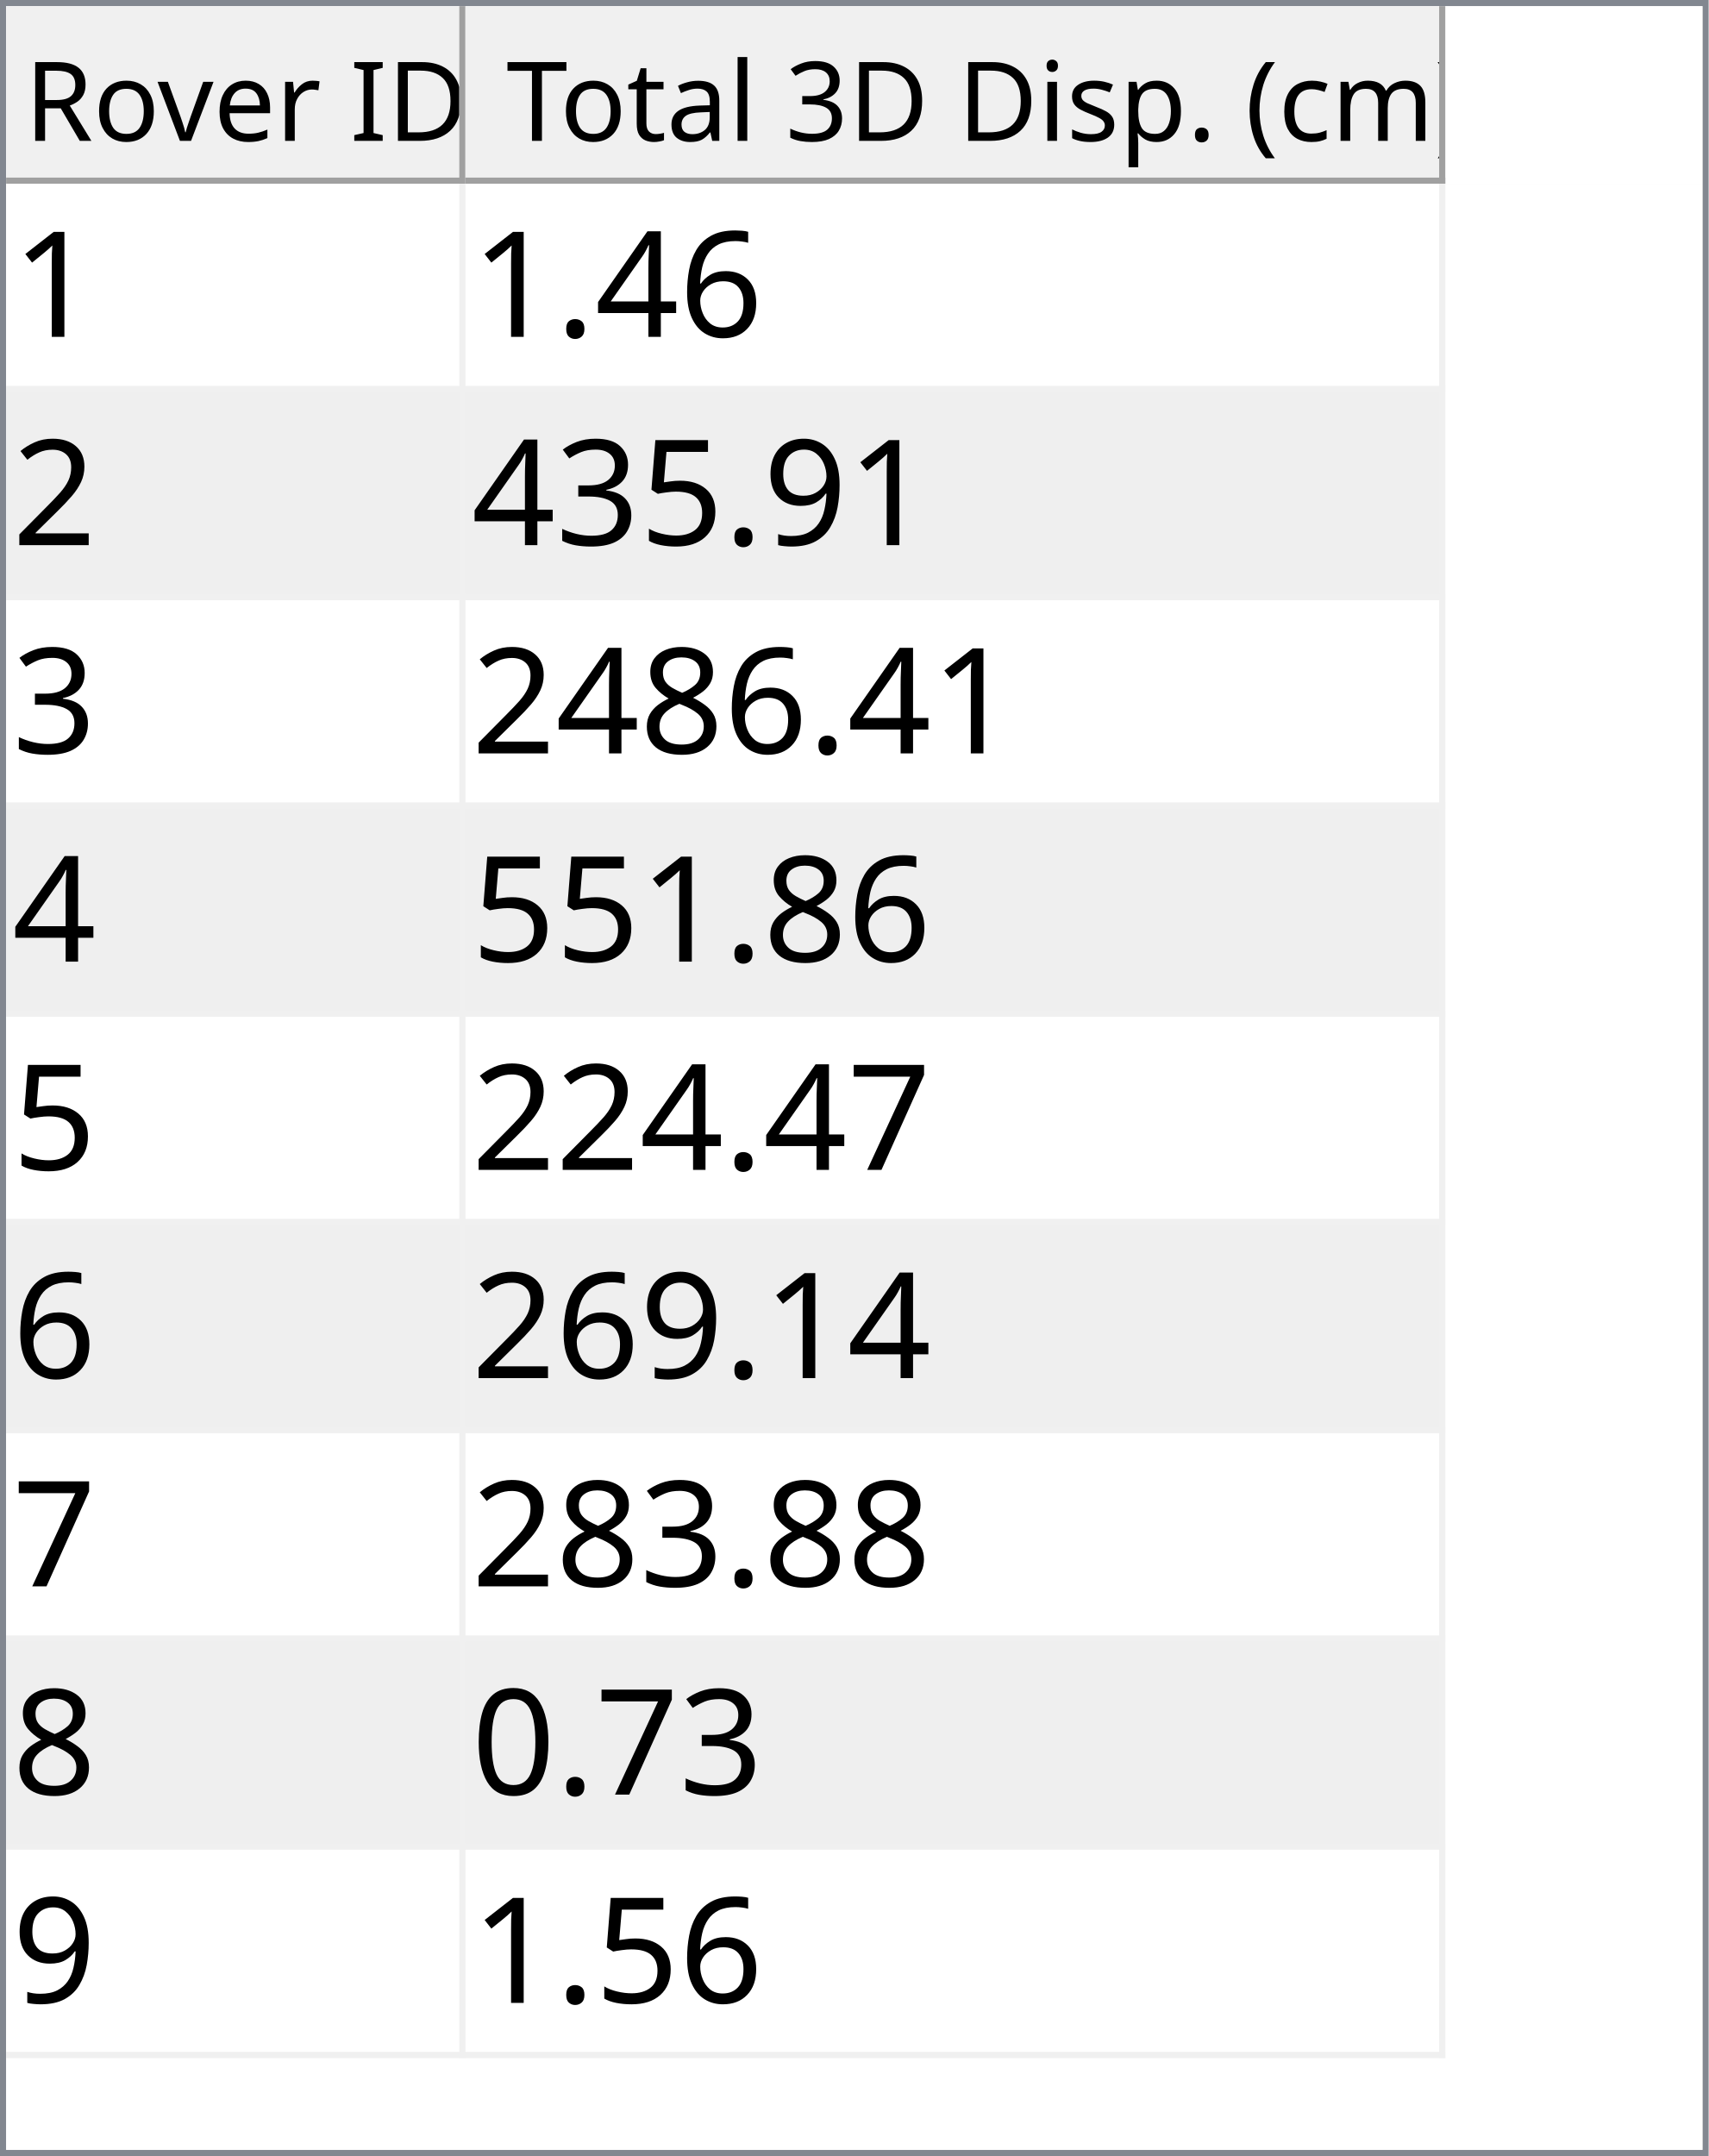
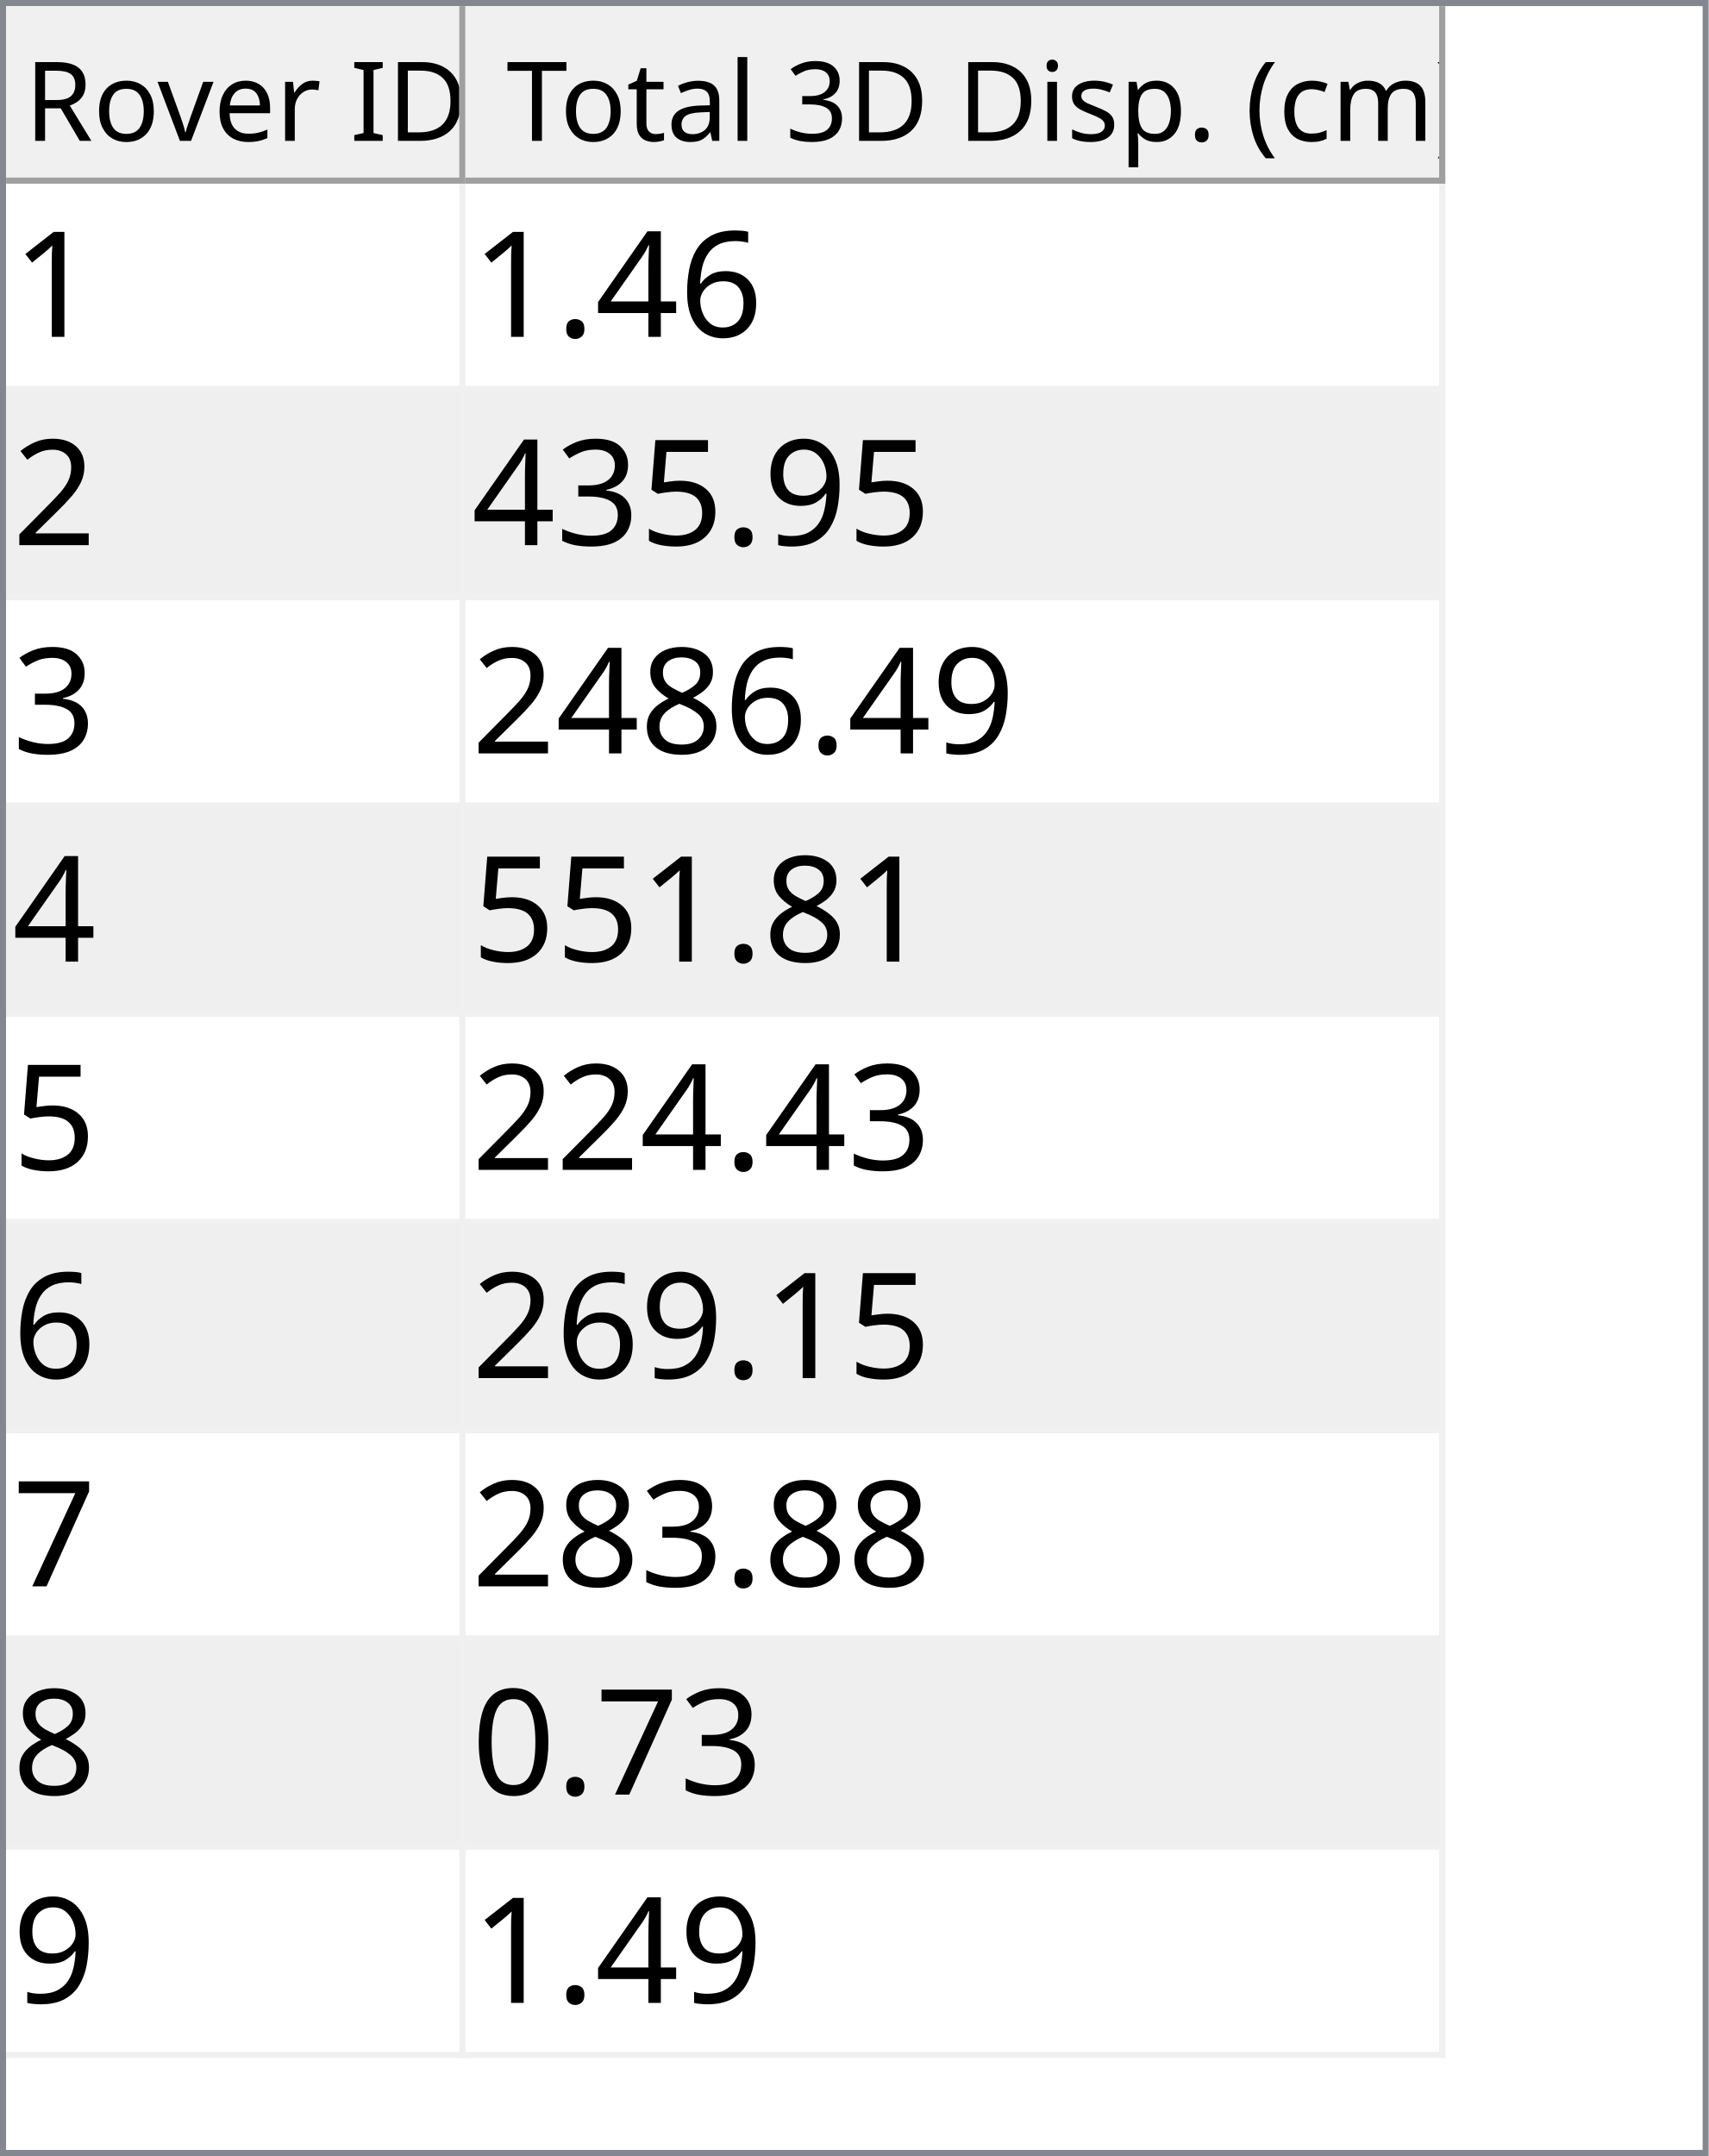
<svg xmlns="http://www.w3.org/2000/svg" style="fill-opacity:1; color-rendering:auto; color-interpolation:auto; text-rendering:auto; stroke:black; stroke-linecap:square; stroke-miterlimit:10; shape-rendering:auto; stroke-opacity:1; fill:black; stroke-dasharray:none; font-weight:normal; stroke-width:1; font-family:'Dialog'; font-style:normal; stroke-linejoin:miter; font-size:12px; stroke-dashoffset:0; image-rendering:auto;" width="279" height="352">
  <defs id="genericDefs" />
  <g>
    <defs id="defs1">
      <clipPath clipPathUnits="userSpaceOnUse" id="clipPath1">
        <path d="M0 0 L279 0 L279 352 L0 352 L0 0 Z" />
      </clipPath>
      <clipPath clipPathUnits="userSpaceOnUse" id="clipPath2">
        <path d="M0 0 L0 352 L279 352 L279 0 Z" />
      </clipPath>
      <clipPath clipPathUnits="userSpaceOnUse" id="clipPath3">
        <path d="M0 0 L0 29 L277 29 L277 0 Z" />
      </clipPath>
      <clipPath clipPathUnits="userSpaceOnUse" id="clipPath4">
        <path d="M0 0 L0 29 L75 29 L75 0 Z" />
      </clipPath>
      <clipPath clipPathUnits="userSpaceOnUse" id="clipPath5">
        <path d="M1 1 L1 28 L74 28 L74 1 Z" />
      </clipPath>
      <clipPath clipPathUnits="userSpaceOnUse" id="clipPath6">
        <path d="M0 0 L0 27 L73 27 L73 0 Z" />
      </clipPath>
      <clipPath clipPathUnits="userSpaceOnUse" id="clipPath7">
        <path d="M-0.5 -0.5 L-0.5 28.5 L74.5 28.5 L74.5 -0.5 Z" />
      </clipPath>
      <clipPath clipPathUnits="userSpaceOnUse" id="clipPath8">
        <path d="M0 0 L0 29 L160 29 L160 0 Z" />
      </clipPath>
      <clipPath clipPathUnits="userSpaceOnUse" id="clipPath9">
        <path d="M1 1 L1 28 L159 28 L159 1 Z" />
      </clipPath>
      <clipPath clipPathUnits="userSpaceOnUse" id="clipPath10">
        <path d="M0 0 L0 27 L158 27 L158 0 Z" />
      </clipPath>
      <clipPath clipPathUnits="userSpaceOnUse" id="clipPath11">
        <path d="M-0.5 -0.5 L-0.5 28.5 L159.5 28.5 L159.5 -0.5 Z" />
      </clipPath>
      <clipPath clipPathUnits="userSpaceOnUse" id="clipPath12">
        <path d="M0 0 L0 321 L277 321 L277 0 Z" />
      </clipPath>
      <clipPath clipPathUnits="userSpaceOnUse" id="clipPath13">
        <path d="M0 0 L0 306 L235 306 L235 0 Z" />
      </clipPath>
      <clipPath clipPathUnits="userSpaceOnUse" id="clipPath14">
        <path d="M-0.5 -0.5 L-0.5 305.5 L234.5 305.5 L234.5 -0.5 Z" />
      </clipPath>
      <clipPath clipPathUnits="userSpaceOnUse" id="clipPath15">
        <path d="M0 0 L0 33 L74 33 L74 0 Z" />
      </clipPath>
      <clipPath clipPathUnits="userSpaceOnUse" id="clipPath16">
        <path d="M0 0 L0 33 L159 33 L159 0 Z" />
      </clipPath>
      <font horiz-adv-x="64.551" id="font1">
        <font-face ascent="107.91" descent="25.098" units-per-em="100" style="font-style:normal; font-family:Segoe UI; font-weight:normal;" />
        <missing-glyph horiz-adv-x="64.551" d="M8.109 0 L8.109 68.266 L56.453 68.266 L56.453 0 L8.109 0 ZM15.328 7.234 L49.219 7.234 L49.219 61.031 L15.328 61.031 L15.328 7.234 Z" />
        <glyph unicode="D" horiz-adv-x="70.117" d="M9.188 0 L9.188 70.016 L28.516 70.016 Q65.531 70.016 65.531 35.891 Q65.531 19.672 55.25 9.836 Q44.969 0 27.734 0 L9.188 0 ZM17.391 62.594 L17.391 7.422 L27.828 7.422 Q41.609 7.422 49.273 14.797 Q56.938 22.172 56.938 35.688 Q56.938 62.594 28.328 62.594 L17.391 62.594 Z" />
        <glyph unicode="I" horiz-adv-x="26.611" d="M17.391 0 L9.188 0 L9.188 70.016 L17.391 70.016 L17.391 0 Z" />
        <glyph unicode=" " horiz-adv-x="27.393" d="" />
        <glyph unicode="r" horiz-adv-x="34.766" d="M34.188 41.891 Q32.078 43.5 28.125 43.5 Q23 43.5 19.555 38.672 Q16.109 33.844 16.109 25.484 L16.109 0 L8.109 0 L8.109 50 L16.109 50 L16.109 39.703 L16.312 39.703 Q18.016 44.969 21.531 47.922 Q25.047 50.875 29.391 50.875 Q32.516 50.875 34.188 50.203 L34.188 41.891 Z" />
        <glyph unicode="e" horiz-adv-x="52.295" d="M48.297 23 L12.984 23 Q13.188 14.656 17.484 10.109 Q21.781 5.562 29.297 5.562 Q37.75 5.562 44.828 11.141 L44.828 3.609 Q38.234 -1.172 27.391 -1.172 Q16.797 -1.172 10.742 5.641 Q4.688 12.453 4.688 24.812 Q4.688 36.469 11.305 43.82 Q17.922 51.172 27.734 51.172 Q37.547 51.172 42.922 44.828 Q48.297 38.484 48.297 27.203 L48.297 23 ZM40.094 29.781 Q40.047 36.719 36.75 40.578 Q33.453 44.438 27.594 44.438 Q21.922 44.438 17.969 40.383 Q14.016 36.328 13.094 29.781 L40.094 29.781 Z" />
        <glyph unicode="v" horiz-adv-x="47.9" d="M47.406 50 L27.484 0 L19.625 0 L0.688 50 L9.469 50 L22.172 13.672 Q23.578 9.672 23.922 6.688 L24.125 6.688 Q24.609 10.453 25.688 13.484 L38.969 50 L47.406 50 Z" />
        <glyph unicode="o" horiz-adv-x="58.594" d="M29 -1.172 Q17.922 -1.172 11.305 5.836 Q4.688 12.844 4.688 24.422 Q4.688 37.016 11.57 44.094 Q18.453 51.172 30.172 51.172 Q41.359 51.172 47.633 44.289 Q53.906 37.406 53.906 25.203 Q53.906 13.234 47.141 6.031 Q40.375 -1.172 29 -1.172 ZM29.594 44.438 Q21.875 44.438 17.383 39.188 Q12.891 33.938 12.891 24.703 Q12.891 15.828 17.43 10.695 Q21.969 5.562 29.594 5.562 Q37.359 5.562 41.531 10.594 Q45.703 15.625 45.703 24.906 Q45.703 34.281 41.531 39.359 Q37.359 44.438 29.594 44.438 Z" />
        <glyph unicode="R" horiz-adv-x="59.814" d="M59.375 0 L49.609 0 L37.891 19.625 Q36.281 22.359 34.766 24.289 Q33.25 26.219 31.664 27.438 Q30.078 28.656 28.25 29.219 Q26.422 29.781 24.125 29.781 L17.391 29.781 L17.391 0 L9.188 0 L9.188 70.016 L30.078 70.016 Q34.672 70.016 38.555 68.867 Q42.438 67.719 45.289 65.375 Q48.141 63.031 49.758 59.547 Q51.375 56.062 51.375 51.375 Q51.375 47.703 50.273 44.656 Q49.172 41.609 47.148 39.211 Q45.125 36.812 42.266 35.133 Q39.406 33.453 35.844 32.516 L35.844 32.328 Q37.594 31.547 38.891 30.547 Q40.188 29.547 41.359 28.18 Q42.531 26.812 43.68 25.078 Q44.828 23.344 46.234 21.047 L59.375 0 ZM17.391 62.594 L17.391 37.203 L28.516 37.203 Q31.594 37.203 34.203 38.133 Q36.812 39.062 38.719 40.797 Q40.625 42.531 41.703 45.047 Q42.781 47.562 42.781 50.688 Q42.781 56.297 39.141 59.445 Q35.5 62.594 28.609 62.594 L17.391 62.594 Z" />
        <glyph unicode=")" horiz-adv-x="30.176" d="M8.297 -15.922 L1.172 -15.922 Q16.406 2.344 16.406 26.812 Q16.406 51.469 1.078 70.016 L8.297 70.016 Q23.531 52.156 23.531 26.703 Q23.531 1.375 8.297 -15.922 Z" />
        <glyph unicode="m" horiz-adv-x="86.133" d="M79.109 0 L71.094 0 L71.094 28.719 Q71.094 37.016 68.531 40.727 Q65.969 44.438 59.906 44.438 Q54.781 44.438 51.195 39.75 Q47.609 35.062 47.609 28.516 L47.609 0 L39.594 0 L39.594 29.688 Q39.594 44.438 28.219 44.438 Q22.953 44.438 19.531 40.016 Q16.109 35.594 16.109 28.516 L16.109 0 L8.109 0 L8.109 50 L16.109 50 L16.109 42.094 L16.312 42.094 Q21.625 51.172 31.844 51.172 Q36.969 51.172 40.773 48.312 Q44.578 45.453 46 40.828 Q51.562 51.172 62.594 51.172 Q79.109 51.172 79.109 30.812 L79.109 0 Z" />
        <glyph unicode="c" horiz-adv-x="46.191" d="M42.188 2.297 Q36.422 -1.172 28.516 -1.172 Q17.828 -1.172 11.258 5.789 Q4.688 12.75 4.688 23.828 Q4.688 36.188 11.766 43.68 Q18.844 51.172 30.672 51.172 Q37.25 51.172 42.281 48.734 L42.281 40.531 Q36.719 44.438 30.375 44.438 Q22.703 44.438 17.797 38.945 Q12.891 33.453 12.891 24.516 Q12.891 15.719 17.508 10.641 Q22.125 5.562 29.891 5.562 Q36.422 5.562 42.188 9.906 L42.188 2.297 Z" />
        <glyph unicode="(" horiz-adv-x="30.176" d="M29.109 -15.922 L21.969 -15.922 Q6.844 1.375 6.844 26.703 Q6.844 52.156 21.969 70.016 L29.203 70.016 Q13.875 51.469 13.875 26.812 Q13.875 2.344 29.109 -15.922 Z" />
        <glyph unicode="." horiz-adv-x="21.68" d="M10.891 -1.078 Q8.641 -1.078 7.055 0.539 Q5.469 2.156 5.469 4.391 Q5.469 6.641 7.055 8.273 Q8.641 9.906 10.891 9.906 Q13.188 9.906 14.797 8.273 Q16.406 6.641 16.406 4.391 Q16.406 2.156 14.797 0.539 Q13.188 -1.078 10.891 -1.078 Z" />
        <glyph unicode="p" horiz-adv-x="58.789" d="M16.312 7.234 L16.109 7.234 L16.109 -23 L8.109 -23 L8.109 50 L16.109 50 L16.109 41.219 L16.312 41.219 Q22.219 51.172 33.594 51.172 Q43.266 51.172 48.688 44.461 Q54.109 37.75 54.109 26.469 Q54.109 13.922 48 6.375 Q41.891 -1.172 31.297 -1.172 Q21.578 -1.172 16.312 7.234 ZM16.109 27.391 L16.109 20.406 Q16.109 14.203 20.141 9.883 Q24.172 5.562 30.375 5.562 Q37.641 5.562 41.773 11.133 Q45.906 16.703 45.906 26.609 Q45.906 34.969 42.047 39.703 Q38.188 44.438 31.594 44.438 Q24.609 44.438 20.359 39.578 Q16.109 34.719 16.109 27.391 Z" />
        <glyph unicode="s" horiz-adv-x="42.432" d="M5.078 1.812 L5.078 10.406 Q11.625 5.562 19.484 5.562 Q30.031 5.562 30.031 12.594 Q30.031 14.594 29.125 15.992 Q28.219 17.391 26.68 18.461 Q25.141 19.531 23.07 20.383 Q21 21.234 18.609 22.172 Q15.281 23.484 12.766 24.828 Q10.25 26.172 8.57 27.859 Q6.891 29.547 6.031 31.695 Q5.172 33.844 5.172 36.719 Q5.172 40.234 6.789 42.945 Q8.406 45.656 11.086 47.484 Q13.766 49.312 17.211 50.242 Q20.656 51.172 24.312 51.172 Q30.812 51.172 35.938 48.922 L35.938 40.828 Q30.422 44.438 23.25 44.438 Q21 44.438 19.195 43.922 Q17.391 43.406 16.094 42.477 Q14.797 41.547 14.086 40.258 Q13.375 38.969 13.375 37.406 Q13.375 35.453 14.086 34.133 Q14.797 32.812 16.164 31.789 Q17.531 30.766 19.484 29.938 Q21.438 29.109 23.922 28.125 Q27.25 26.859 29.883 25.516 Q32.516 24.172 34.375 22.484 Q36.234 20.797 37.234 18.602 Q38.234 16.406 38.234 13.375 Q38.234 9.672 36.602 6.938 Q34.969 4.203 32.234 2.398 Q29.5 0.594 25.93 -0.289 Q22.359 -1.172 18.453 -1.172 Q10.75 -1.172 5.078 1.812 Z" />
        <glyph unicode="i" horiz-adv-x="24.219" d="M12.203 62.703 Q10.062 62.703 8.547 64.164 Q7.031 65.625 7.031 67.875 Q7.031 70.125 8.547 71.609 Q10.062 73.094 12.203 73.094 Q14.406 73.094 15.945 71.609 Q17.484 70.125 17.484 67.875 Q17.484 65.719 15.945 64.211 Q14.406 62.703 12.203 62.703 ZM16.109 0 L8.109 0 L8.109 50 L16.109 50 L16.109 0 Z" />
        <glyph unicode="3" horiz-adv-x="53.906" d="M46.531 19.828 Q46.531 15.094 44.75 11.211 Q42.969 7.328 39.719 4.57 Q36.469 1.812 31.93 0.297 Q27.391 -1.219 21.922 -1.219 Q11.922 -1.219 6 2.594 L6 11.188 Q13.094 5.609 22.219 5.609 Q25.875 5.609 28.828 6.539 Q31.781 7.469 33.906 9.227 Q36.031 10.984 37.18 13.477 Q38.328 15.969 38.328 19.094 Q38.328 32.812 18.797 32.812 L12.984 32.812 L12.984 39.594 L18.5 39.594 Q35.797 39.594 35.797 52.484 Q35.797 64.406 22.609 64.406 Q15.188 64.406 8.688 59.422 L8.688 67.188 Q15.375 71.188 24.609 71.188 Q29 71.188 32.57 69.969 Q36.141 68.75 38.68 66.555 Q41.219 64.359 42.609 61.281 Q44 58.203 44 54.5 Q44 40.672 30.031 36.719 L30.031 36.531 Q33.594 36.141 36.625 34.797 Q39.656 33.453 41.852 31.305 Q44.047 29.156 45.289 26.25 Q46.531 23.344 46.531 19.828 Z" />
        <glyph unicode="l" horiz-adv-x="24.219" d="M16.109 0 L8.109 0 L8.109 74.031 L16.109 74.031 L16.109 0 Z" />
        <glyph unicode="a" horiz-adv-x="50.879" d="M43.891 0 L35.891 0 L35.891 7.812 L35.688 7.812 Q30.469 -1.172 20.312 -1.172 Q12.844 -1.172 8.617 2.781 Q4.391 6.734 4.391 13.281 Q4.391 27.297 20.906 29.594 L35.891 31.688 Q35.891 44.438 25.594 44.438 Q16.547 44.438 9.281 38.281 L9.281 46.484 Q16.656 51.172 26.266 51.172 Q43.891 51.172 43.891 32.516 L43.891 0 ZM35.891 25.297 L23.828 23.641 Q18.266 22.859 15.43 20.875 Q12.594 18.891 12.594 13.875 Q12.594 10.203 15.211 7.883 Q17.828 5.562 22.172 5.562 Q28.125 5.562 32.008 9.742 Q35.891 13.922 35.891 20.312 L35.891 25.297 Z" />
        <glyph unicode="t" horiz-adv-x="33.887" d="M31.297 0.484 Q28.469 -1.078 23.828 -1.078 Q10.688 -1.078 10.688 13.578 L10.688 43.172 L2.094 43.172 L2.094 50 L10.688 50 L10.688 62.203 L18.703 64.797 L18.703 50 L31.297 50 L31.297 43.172 L18.703 43.172 L18.703 14.984 Q18.703 9.969 20.414 7.82 Q22.125 5.672 26.078 5.672 Q29.109 5.672 31.297 7.328 L31.297 0.484 Z" />
        <glyph unicode="T" horiz-adv-x="52.393" d="M50.594 62.594 L30.375 62.594 L30.375 0 L22.172 0 L22.172 62.594 L2 62.594 L2 70.016 L50.594 70.016 L50.594 62.594 Z" />
      </font>
      <font horiz-adv-x="75.0" id="font2">
        <font-face ascent="100.537" descent="21.973" units-per-em="100" style="font-style:normal; font-family:sans-serif; font-weight:normal;" />
        <missing-glyph horiz-adv-x="75.0" d="M12.5 0 L12.5 62.5 L62.5 62.5 L62.5 0 L12.5 0 ZM14.062 1.562 L60.938 1.562 L60.938 60.938 L14.062 60.938 L14.062 1.562 Z" />
        <glyph unicode="1" horiz-adv-x="55.615" d="M37.25 0 L28.469 0 L28.469 56 Q25.297 52.984 20.141 49.953 Q14.984 46.922 10.891 45.406 L10.891 53.906 Q18.266 57.375 23.781 62.305 Q29.297 67.234 31.594 71.875 L37.25 71.875 L37.25 0 Z" />
        <glyph unicode="6" horiz-adv-x="55.615" d="M49.75 54.047 L41.016 53.375 Q39.844 58.547 37.703 60.891 Q34.125 64.656 28.906 64.656 Q24.703 64.656 21.531 62.312 Q17.391 59.281 14.992 53.469 Q12.594 47.656 12.5 36.922 Q15.672 41.75 20.266 44.094 Q24.859 46.438 29.891 46.438 Q38.672 46.438 44.852 39.969 Q51.031 33.5 51.031 23.25 Q51.031 16.5 48.125 10.719 Q45.219 4.938 40.141 1.859 Q35.062 -1.219 28.609 -1.219 Q17.625 -1.219 10.695 6.859 Q3.766 14.938 3.766 33.5 Q3.766 54.25 11.422 63.672 Q18.109 71.875 29.438 71.875 Q37.891 71.875 43.289 67.141 Q48.688 62.406 49.75 54.047 ZM13.875 23.188 Q13.875 18.656 15.797 14.508 Q17.719 10.359 21.188 8.18 Q24.656 6 28.469 6 Q34.031 6 38.039 10.492 Q42.047 14.984 42.047 22.703 Q42.047 30.125 38.086 34.398 Q34.125 38.672 28.125 38.672 Q22.172 38.672 18.023 34.398 Q13.875 30.125 13.875 23.188 Z" />
        <glyph unicode="4" horiz-adv-x="55.615" d="M32.328 0 L32.328 17.141 L1.266 17.141 L1.266 25.203 L33.938 71.578 L41.109 71.578 L41.109 25.203 L50.781 25.203 L50.781 17.141 L41.109 17.141 L41.109 0 L32.328 0 ZM32.328 25.203 L32.328 57.469 L9.906 25.203 L32.328 25.203 Z" />
        <glyph unicode="." horiz-adv-x="27.783" d="M9.078 0 L9.078 10.016 L19.094 10.016 L19.094 0 L9.078 0 Z" />
        <glyph unicode="2" horiz-adv-x="55.615" d="M50.344 8.453 L50.344 0 L3.031 0 Q2.938 3.172 4.047 6.109 Q5.859 10.938 9.836 15.625 Q13.812 20.312 21.344 26.469 Q33.016 36.031 37.117 41.625 Q41.219 47.219 41.219 52.203 Q41.219 57.422 37.477 61.008 Q33.734 64.594 27.734 64.594 Q21.391 64.594 17.578 60.789 Q13.766 56.984 13.719 50.25 L4.688 51.172 Q5.609 61.281 11.664 66.578 Q17.719 71.875 27.938 71.875 Q38.234 71.875 44.242 66.164 Q50.25 60.453 50.25 52 Q50.25 47.703 48.492 43.555 Q46.734 39.406 42.656 34.812 Q38.578 30.219 29.109 22.219 Q21.188 15.578 18.945 13.211 Q16.703 10.844 15.234 8.453 L50.344 8.453 Z" />
        <glyph unicode="9" horiz-adv-x="55.615" d="M5.469 16.547 L13.922 17.328 Q14.984 11.375 18.016 8.688 Q21.047 6 25.781 6 Q29.828 6 32.883 7.859 Q35.938 9.719 37.891 12.82 Q39.844 15.922 41.164 21.195 Q42.484 26.469 42.484 31.938 Q42.484 32.516 42.438 33.688 Q39.797 29.5 35.234 26.883 Q30.672 24.266 25.344 24.266 Q16.453 24.266 10.305 30.711 Q4.156 37.156 4.156 47.703 Q4.156 58.594 10.578 65.234 Q17 71.875 26.656 71.875 Q33.641 71.875 39.43 68.117 Q45.219 64.359 48.219 57.398 Q51.219 50.438 51.219 37.25 Q51.219 23.531 48.242 15.406 Q45.266 7.281 39.383 3.031 Q33.5 -1.219 25.594 -1.219 Q17.188 -1.219 11.867 3.445 Q6.547 8.109 5.469 16.547 ZM41.453 48.141 Q41.453 55.719 37.43 60.156 Q33.406 64.594 27.734 64.594 Q21.875 64.594 17.531 59.812 Q13.188 55.031 13.188 47.406 Q13.188 40.578 17.312 36.305 Q21.438 32.031 27.484 32.031 Q33.594 32.031 37.523 36.305 Q41.453 40.578 41.453 48.141 Z" />
        <glyph unicode="5" horiz-adv-x="55.615" d="M4.156 18.75 L13.375 19.531 Q14.406 12.797 18.141 9.398 Q21.875 6 27.156 6 Q33.5 6 37.891 10.789 Q42.281 15.578 42.281 23.484 Q42.281 31 38.062 35.352 Q33.844 39.703 27 39.703 Q22.75 39.703 19.336 37.773 Q15.922 35.844 13.969 32.766 L5.719 33.844 L12.641 70.609 L48.25 70.609 L48.25 62.203 L19.672 62.203 L15.828 42.969 Q22.266 47.469 29.344 47.469 Q38.719 47.469 45.164 40.969 Q51.609 34.469 51.609 24.266 Q51.609 14.547 45.953 7.469 Q39.062 -1.219 27.156 -1.219 Q17.391 -1.219 11.211 4.25 Q5.031 9.719 4.156 18.75 Z" />
        <glyph unicode="3" horiz-adv-x="55.615" d="M4.203 18.891 L12.984 20.062 Q14.5 12.594 18.141 9.297 Q21.781 6 27 6 Q33.203 6 37.477 10.297 Q41.75 14.594 41.75 20.953 Q41.75 27 37.797 30.93 Q33.844 34.859 27.734 34.859 Q25.25 34.859 21.531 33.891 L22.516 41.609 Q23.391 41.5 23.922 41.5 Q29.547 41.5 34.039 44.43 Q38.531 47.359 38.531 53.469 Q38.531 58.297 35.258 61.477 Q31.984 64.656 26.812 64.656 Q21.688 64.656 18.266 61.43 Q14.844 58.203 13.875 51.766 L5.078 53.328 Q6.688 62.156 12.398 67.016 Q18.109 71.875 26.609 71.875 Q32.469 71.875 37.398 69.359 Q42.328 66.844 44.945 62.5 Q47.562 58.156 47.562 53.266 Q47.562 48.641 45.07 44.828 Q42.578 41.016 37.703 38.766 Q44.047 37.312 47.562 32.695 Q51.078 28.078 51.078 21.141 Q51.078 11.766 44.242 5.25 Q37.406 -1.266 26.953 -1.266 Q17.531 -1.266 11.305 4.352 Q5.078 9.969 4.203 18.891 Z" />
        <glyph unicode="8" horiz-adv-x="55.615" d="M17.672 38.812 Q12.203 40.828 9.57 44.539 Q6.938 48.25 6.938 53.422 Q6.938 61.234 12.555 66.555 Q18.172 71.875 27.484 71.875 Q36.859 71.875 42.578 66.43 Q48.297 60.984 48.297 53.172 Q48.297 48.188 45.68 44.508 Q43.062 40.828 37.75 38.812 Q44.344 36.672 47.781 31.883 Q51.219 27.094 51.219 20.453 Q51.219 11.281 44.727 5.031 Q38.234 -1.219 27.641 -1.219 Q17.047 -1.219 10.547 5.055 Q4.047 11.328 4.047 20.703 Q4.047 27.688 7.594 32.398 Q11.141 37.109 17.672 38.812 ZM15.922 53.719 Q15.922 48.641 19.195 45.414 Q22.469 42.188 27.688 42.188 Q32.766 42.188 36.016 45.383 Q39.266 48.578 39.266 53.219 Q39.266 58.062 35.914 61.359 Q32.562 64.656 27.594 64.656 Q22.562 64.656 19.242 61.43 Q15.922 58.203 15.922 53.719 ZM13.094 20.656 Q13.094 16.891 14.875 13.375 Q16.656 9.859 20.172 7.93 Q23.688 6 27.734 6 Q34.031 6 38.133 10.055 Q42.234 14.109 42.234 20.359 Q42.234 26.703 38.016 30.859 Q33.797 35.016 27.438 35.016 Q21.234 35.016 17.164 30.914 Q13.094 26.812 13.094 20.656 Z" />
        <glyph unicode="7" horiz-adv-x="55.615" d="M4.734 62.203 L4.734 70.656 L51.078 70.656 L51.078 63.812 Q44.234 56.547 37.523 44.484 Q30.812 32.422 27.156 19.672 Q24.516 10.688 23.781 0 L14.75 0 Q14.891 8.453 18.062 20.414 Q21.234 32.375 27.172 43.484 Q33.109 54.594 39.797 62.203 L4.734 62.203 Z" />
        <glyph unicode="0" horiz-adv-x="55.615" d="M4.156 35.297 Q4.156 48 6.766 55.742 Q9.375 63.484 14.523 67.68 Q19.672 71.875 27.484 71.875 Q33.25 71.875 37.594 69.555 Q41.938 67.234 44.773 62.867 Q47.609 58.5 49.219 52.227 Q50.828 45.953 50.828 35.297 Q50.828 22.703 48.242 14.969 Q45.656 7.234 40.508 3.008 Q35.359 -1.219 27.484 -1.219 Q17.141 -1.219 11.234 6.203 Q4.156 15.141 4.156 35.297 ZM13.188 35.297 Q13.188 17.672 17.312 11.836 Q21.438 6 27.484 6 Q33.547 6 37.672 11.859 Q41.797 17.719 41.797 35.297 Q41.797 52.984 37.672 58.789 Q33.547 64.594 27.391 64.594 Q21.344 64.594 17.719 59.469 Q13.188 52.938 13.188 35.297 Z" />
      </font>
    </defs>
    <g style="fill:white; stroke:white;">
      <rect x="0" y="0" width="279" style="clip-path:url(#clipPath1); stroke:none;" height="352" />
    </g>
    <g style="fill:white; text-rendering:optimizeSpeed; color-rendering:optimizeSpeed; image-rendering:optimizeSpeed; shape-rendering:crispEdges; stroke:white; color-interpolation:sRGB;">
      <rect x="0" width="279" height="352" y="0" style="stroke:none;" />
      <path style="stroke:none;" d="M0 353 L279 353 L279 0 L0 0 Z" />
    </g>
    <g style="fill:rgb(240,240,240); font-size:18px; font-family:'Segoe UI'; stroke:rgb(240,240,240);">
      <rect x="0" y="0" width="279" style="clip-path:url(#clipPath2); stroke:none;" height="352" />
    </g>
    <g style="fill:rgb(130,135,144); font-size:18px; font-family:'Segoe UI'; stroke:rgb(130,135,144);">
      <path d="M0 0 L279 0 L279 352 L0 352 L0 0 ZM1 1 L278 1 L278 351 L1 351 L1 1 Z" style="fill-rule:evenodd; clip-path:url(#clipPath2); stroke:none;" />
    </g>
    <g style="fill:white; font-size:18px; font-family:'Segoe UI'; stroke:white;" transform="translate(1,1)">
      <rect x="0" y="0" width="277" style="clip-path:url(#clipPath3); stroke:none;" height="29" />
    </g>
    <g style="fill:rgb(240,240,240); font-size:18px; font-family:'Segoe UI'; stroke:rgb(240,240,240);" transform="translate(1,1)">
      <rect x="0" y="0" width="75" style="clip-path:url(#clipPath4); stroke:none;" height="29" />
    </g>
    <g style="font-family:'Segoe UI'; font-size:18px;" transform="translate(2,2)">
      <text x="2" xml:space="preserve" y="21" style="clip-path:url(#clipPath6); stroke:none;">Rover ID</text>
    </g>
    <g transform="translate(1.5,1.5)" style="fill:rgb(160,160,160); font-size:18px; font-family:'Segoe UI'; stroke:rgb(160,160,160); stroke-linejoin:bevel;">
      <line x1="74" x2="74" y1="0" style="fill:none; clip-path:url(#clipPath7);" y2="28" />
    </g>
    <g transform="matrix(1,0,0,1,1,1) translate(0.5,0.5)" style="fill:rgb(160,160,160); font-size:18px; font-family:'Segoe UI'; stroke:rgb(160,160,160); stroke-linejoin:bevel;">
      <line x1="0" x2="74" y1="28" style="fill:none; clip-path:url(#clipPath7);" y2="28" />
    </g>
    <g style="fill:rgb(240,240,240); font-size:18px; font-family:'Segoe UI'; stroke:rgb(240,240,240);" transform="translate(76,1)">
      <rect x="0" y="0" width="160" style="clip-path:url(#clipPath8); stroke:none;" height="29" />
    </g>
    <g style="font-family:'Segoe UI'; font-size:18px;" transform="translate(77,2)">
      <text x="1" xml:space="preserve" y="21" style="clip-path:url(#clipPath10); stroke:none;"> Total 3D Disp. (cm)</text>
    </g>
    <g transform="translate(76.5,1.5)" style="fill:rgb(160,160,160); font-size:18px; font-family:'Segoe UI'; stroke:rgb(160,160,160); stroke-linejoin:bevel;">
      <line x1="159" x2="159" y1="0" style="fill:none; clip-path:url(#clipPath11);" y2="28" />
    </g>
    <g transform="matrix(1,0,0,1,76,1) translate(0.5,0.5)" style="fill:rgb(160,160,160); font-size:18px; font-family:'Segoe UI'; stroke:rgb(160,160,160); stroke-linejoin:bevel;">
      <line x1="0" x2="159" y1="28" style="fill:none; clip-path:url(#clipPath11);" y2="28" />
    </g>
    <g style="fill:white; font-size:18px; font-family:'Segoe UI'; stroke:white;" transform="translate(1,30)">
      <rect x="0" y="0" width="277" style="clip-path:url(#clipPath12); stroke:none;" height="321" />
    </g>
    <g style="fill:rgb(240,240,240); font-size:24px; font-family:sans-serif; stroke:rgb(240,240,240);" transform="translate(1,30)">
      <rect x="0" y="0" width="235" style="clip-path:url(#clipPath13); stroke:none;" height="306" />
      <line transform="translate(0.5,0.5)" x1="0" x2="234" y1="33" style="clip-path:url(#clipPath14); fill:none; stroke-linejoin:bevel;" y2="33" />
    </g>
    <g transform="matrix(1,0,0,1,1,30) translate(0.5,0.5)" style="fill:rgb(240,240,240); font-size:24px; font-family:sans-serif; stroke:rgb(240,240,240); stroke-linejoin:bevel;">
      <line x1="0" x2="234" y1="67" style="fill:none; clip-path:url(#clipPath14);" y2="67" />
    </g>
    <g transform="matrix(1,0,0,1,1,30) translate(0.5,0.5)" style="fill:rgb(240,240,240); font-size:24px; font-family:sans-serif; stroke:rgb(240,240,240); stroke-linejoin:bevel;">
      <line x1="0" x2="234" y1="101" style="fill:none; clip-path:url(#clipPath14);" y2="101" />
    </g>
    <g transform="matrix(1,0,0,1,1,30) translate(0.5,0.5)" style="fill:rgb(240,240,240); font-size:24px; font-family:sans-serif; stroke:rgb(240,240,240); stroke-linejoin:bevel;">
      <line x1="0" x2="234" y1="135" style="fill:none; clip-path:url(#clipPath14);" y2="135" />
    </g>
    <g transform="matrix(1,0,0,1,1,30) translate(0.5,0.5)" style="fill:rgb(240,240,240); font-size:24px; font-family:sans-serif; stroke:rgb(240,240,240); stroke-linejoin:bevel;">
      <line x1="0" x2="234" y1="169" style="fill:none; clip-path:url(#clipPath14);" y2="169" />
    </g>
    <g transform="matrix(1,0,0,1,1,30) translate(0.5,0.5)" style="fill:rgb(240,240,240); font-size:24px; font-family:sans-serif; stroke:rgb(240,240,240); stroke-linejoin:bevel;">
      <line x1="0" x2="234" y1="203" style="fill:none; clip-path:url(#clipPath14);" y2="203" />
    </g>
    <g transform="matrix(1,0,0,1,1,30) translate(0.5,0.5)" style="fill:rgb(240,240,240); font-size:24px; font-family:sans-serif; stroke:rgb(240,240,240); stroke-linejoin:bevel;">
      <line x1="0" x2="234" y1="237" style="fill:none; clip-path:url(#clipPath14);" y2="237" />
    </g>
    <g transform="matrix(1,0,0,1,1,30) translate(0.5,0.5)" style="fill:rgb(240,240,240); font-size:24px; font-family:sans-serif; stroke:rgb(240,240,240); stroke-linejoin:bevel;">
      <line x1="0" x2="234" y1="271" style="fill:none; clip-path:url(#clipPath14);" y2="271" />
    </g>
    <g transform="matrix(1,0,0,1,1,30) translate(0.5,0.5)" style="fill:rgb(240,240,240); font-size:24px; font-family:sans-serif; stroke:rgb(240,240,240); stroke-linejoin:bevel;">
      <line x1="0" x2="234" y1="305" style="fill:none; clip-path:url(#clipPath14);" y2="305" />
    </g>
    <g transform="matrix(1,0,0,1,1,30) translate(0.5,0.5)" style="fill:rgb(240,240,240); font-size:24px; font-family:sans-serif; stroke:rgb(240,240,240); stroke-linejoin:bevel;">
      <line x1="74" x2="74" y1="0" style="fill:none; clip-path:url(#clipPath14);" y2="305" />
    </g>
    <g transform="matrix(1,0,0,1,1,30) translate(0.5,0.5)" style="fill:rgb(240,240,240); font-size:24px; font-family:sans-serif; stroke:rgb(240,240,240); stroke-linejoin:bevel;">
      <line x1="234" x2="234" y1="0" style="fill:none; clip-path:url(#clipPath14);" y2="305" />
    </g>
    <g style="fill:white; font-size:24px; font-family:sans-serif; stroke:white;" transform="matrix(1,0,0,1,1,30)">
      <rect x="0" y="0" width="74" style="clip-path:url(#clipPath15); stroke:none;" height="33" />
      <text x="1" y="25" style="fill:black; clip-path:url(#clipPath15); stroke:none;" xml:space="preserve">1</text>
    </g>
    <g style="fill:white; font-size:24px; font-family:sans-serif; stroke:white;" transform="matrix(1,0,0,1,1,30) translate(75,0)">
      <rect x="0" y="0" width="159" style="clip-path:url(#clipPath16); stroke:none;" height="33" />
      <text x="1" y="25" style="fill:black; clip-path:url(#clipPath16); stroke:none;" xml:space="preserve">1.46</text>
    </g>
    <g style="fill:rgb(239,239,239); font-size:24px; font-family:sans-serif; stroke:rgb(239,239,239);" transform="matrix(1,0,0,1,1,30) translate(0,34)">
      <rect x="0" y="0" width="74" style="clip-path:url(#clipPath15); stroke:none;" height="33" />
      <text x="1" y="25" style="fill:black; clip-path:url(#clipPath15); stroke:none;" xml:space="preserve">2</text>
    </g>
    <g style="fill:rgb(239,239,239); font-size:24px; font-family:sans-serif; stroke:rgb(239,239,239);" transform="matrix(1,0,0,1,1,30) translate(75,34)">
      <rect x="0" y="0" width="159" style="clip-path:url(#clipPath16); stroke:none;" height="33" />
-       <text x="1" y="25" style="fill:black; clip-path:url(#clipPath16); stroke:none;" xml:space="preserve">435.91</text>
+       <text x="1" y="25" style="fill:black; clip-path:url(#clipPath16); stroke:none;" xml:space="preserve">435.95</text>
    </g>
    <g style="fill:white; font-size:24px; font-family:sans-serif; stroke:white;" transform="matrix(1,0,0,1,1,30) translate(0,68)">
      <rect x="0" y="0" width="74" style="clip-path:url(#clipPath15); stroke:none;" height="33" />
      <text x="1" y="25" style="fill:black; clip-path:url(#clipPath15); stroke:none;" xml:space="preserve">3</text>
    </g>
    <g style="fill:white; font-size:24px; font-family:sans-serif; stroke:white;" transform="matrix(1,0,0,1,1,30) translate(75,68)">
      <rect x="0" y="0" width="159" style="clip-path:url(#clipPath16); stroke:none;" height="33" />
-       <text x="1" y="25" style="fill:black; clip-path:url(#clipPath16); stroke:none;" xml:space="preserve">2486.41</text>
+       <text x="1" y="25" style="fill:black; clip-path:url(#clipPath16); stroke:none;" xml:space="preserve">2486.49</text>
    </g>
    <g style="fill:rgb(239,239,239); font-size:24px; font-family:sans-serif; stroke:rgb(239,239,239);" transform="matrix(1,0,0,1,1,30) translate(0,102)">
      <rect x="0" y="0" width="74" style="clip-path:url(#clipPath15); stroke:none;" height="33" />
      <text x="1" y="25" style="fill:black; clip-path:url(#clipPath15); stroke:none;" xml:space="preserve">4</text>
    </g>
    <g style="fill:rgb(239,239,239); font-size:24px; font-family:sans-serif; stroke:rgb(239,239,239);" transform="matrix(1,0,0,1,1,30) translate(75,102)">
      <rect x="0" y="0" width="159" style="clip-path:url(#clipPath16); stroke:none;" height="33" />
-       <text x="1" y="25" style="fill:black; clip-path:url(#clipPath16); stroke:none;" xml:space="preserve">551.86</text>
+       <text x="1" y="25" style="fill:black; clip-path:url(#clipPath16); stroke:none;" xml:space="preserve">551.81</text>
    </g>
    <g style="fill:white; font-size:24px; font-family:sans-serif; stroke:white;" transform="matrix(1,0,0,1,1,30) translate(0,136)">
      <rect x="0" y="0" width="74" style="clip-path:url(#clipPath15); stroke:none;" height="33" />
      <text x="1" y="25" style="fill:black; clip-path:url(#clipPath15); stroke:none;" xml:space="preserve">5</text>
    </g>
    <g style="fill:white; font-size:24px; font-family:sans-serif; stroke:white;" transform="matrix(1,0,0,1,1,30) translate(75,136)">
      <rect x="0" y="0" width="159" style="clip-path:url(#clipPath16); stroke:none;" height="33" />
-       <text x="1" y="25" style="fill:black; clip-path:url(#clipPath16); stroke:none;" xml:space="preserve">224.47</text>
+       <text x="1" y="25" style="fill:black; clip-path:url(#clipPath16); stroke:none;" xml:space="preserve">224.43</text>
    </g>
    <g style="fill:rgb(239,239,239); font-size:24px; font-family:sans-serif; stroke:rgb(239,239,239);" transform="matrix(1,0,0,1,1,30) translate(0,170)">
      <rect x="0" y="0" width="74" style="clip-path:url(#clipPath15); stroke:none;" height="33" />
      <text x="1" y="25" style="fill:black; clip-path:url(#clipPath15); stroke:none;" xml:space="preserve">6</text>
    </g>
    <g style="fill:rgb(239,239,239); font-size:24px; font-family:sans-serif; stroke:rgb(239,239,239);" transform="matrix(1,0,0,1,1,30) translate(75,170)">
      <rect x="0" y="0" width="159" style="clip-path:url(#clipPath16); stroke:none;" height="33" />
-       <text x="1" y="25" style="fill:black; clip-path:url(#clipPath16); stroke:none;" xml:space="preserve">269.14</text>
+       <text x="1" y="25" style="fill:black; clip-path:url(#clipPath16); stroke:none;" xml:space="preserve">269.15</text>
    </g>
    <g style="fill:white; font-size:24px; font-family:sans-serif; stroke:white;" transform="matrix(1,0,0,1,1,30) translate(0,204)">
      <rect x="0" y="0" width="74" style="clip-path:url(#clipPath15); stroke:none;" height="33" />
      <text x="1" y="25" style="fill:black; clip-path:url(#clipPath15); stroke:none;" xml:space="preserve">7</text>
    </g>
    <g style="fill:white; font-size:24px; font-family:sans-serif; stroke:white;" transform="matrix(1,0,0,1,1,30) translate(75,204)">
      <rect x="0" y="0" width="159" style="clip-path:url(#clipPath16); stroke:none;" height="33" />
      <text x="1" y="25" style="fill:black; clip-path:url(#clipPath16); stroke:none;" xml:space="preserve">283.88</text>
    </g>
    <g style="fill:rgb(239,239,239); font-size:24px; font-family:sans-serif; stroke:rgb(239,239,239);" transform="matrix(1,0,0,1,1,30) translate(0,238)">
      <rect x="0" y="0" width="74" style="clip-path:url(#clipPath15); stroke:none;" height="33" />
      <text x="1" y="25" style="fill:black; clip-path:url(#clipPath15); stroke:none;" xml:space="preserve">8</text>
    </g>
    <g style="fill:rgb(239,239,239); font-size:24px; font-family:sans-serif; stroke:rgb(239,239,239);" transform="matrix(1,0,0,1,1,30) translate(75,238)">
      <rect x="0" y="0" width="159" style="clip-path:url(#clipPath16); stroke:none;" height="33" />
      <text x="1" y="25" style="fill:black; clip-path:url(#clipPath16); stroke:none;" xml:space="preserve">0.73</text>
    </g>
    <g style="fill:white; font-size:24px; font-family:sans-serif; stroke:white;" transform="matrix(1,0,0,1,1,30) translate(0,272)">
      <rect x="0" y="0" width="74" style="clip-path:url(#clipPath15); stroke:none;" height="33" />
      <text x="1" y="25" style="fill:black; clip-path:url(#clipPath15); stroke:none;" xml:space="preserve">9</text>
    </g>
    <g style="fill:white; font-size:24px; font-family:sans-serif; stroke:white;" transform="matrix(1,0,0,1,1,30) translate(75,272)">
      <rect x="0" y="0" width="159" style="clip-path:url(#clipPath16); stroke:none;" height="33" />
-       <text x="1" y="25" style="fill:black; clip-path:url(#clipPath16); stroke:none;" xml:space="preserve">1.56</text>
+       <text x="1" y="25" style="fill:black; clip-path:url(#clipPath16); stroke:none;" xml:space="preserve">1.49</text>
    </g>
  </g>
</svg>
